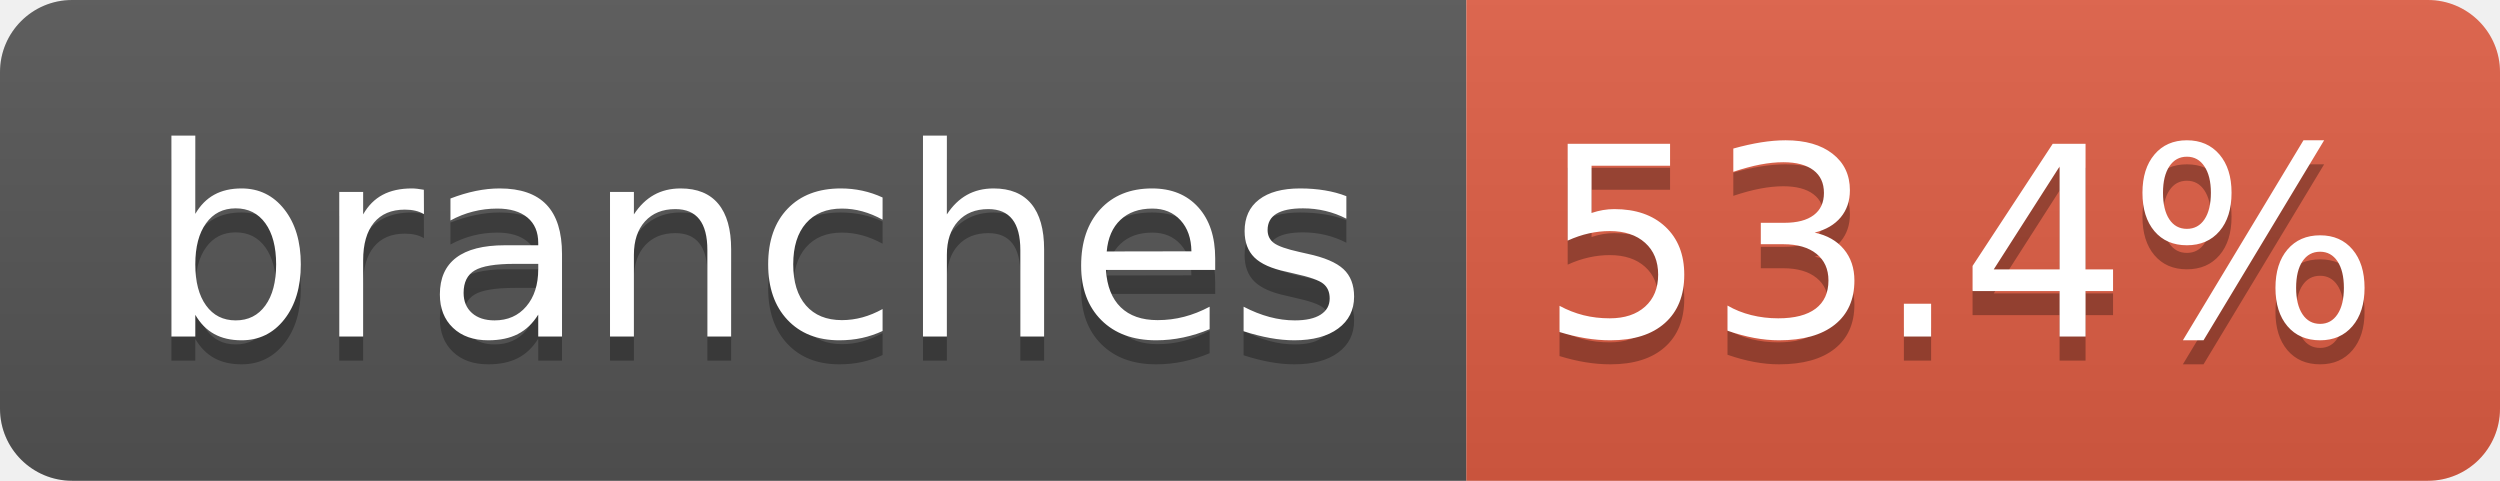
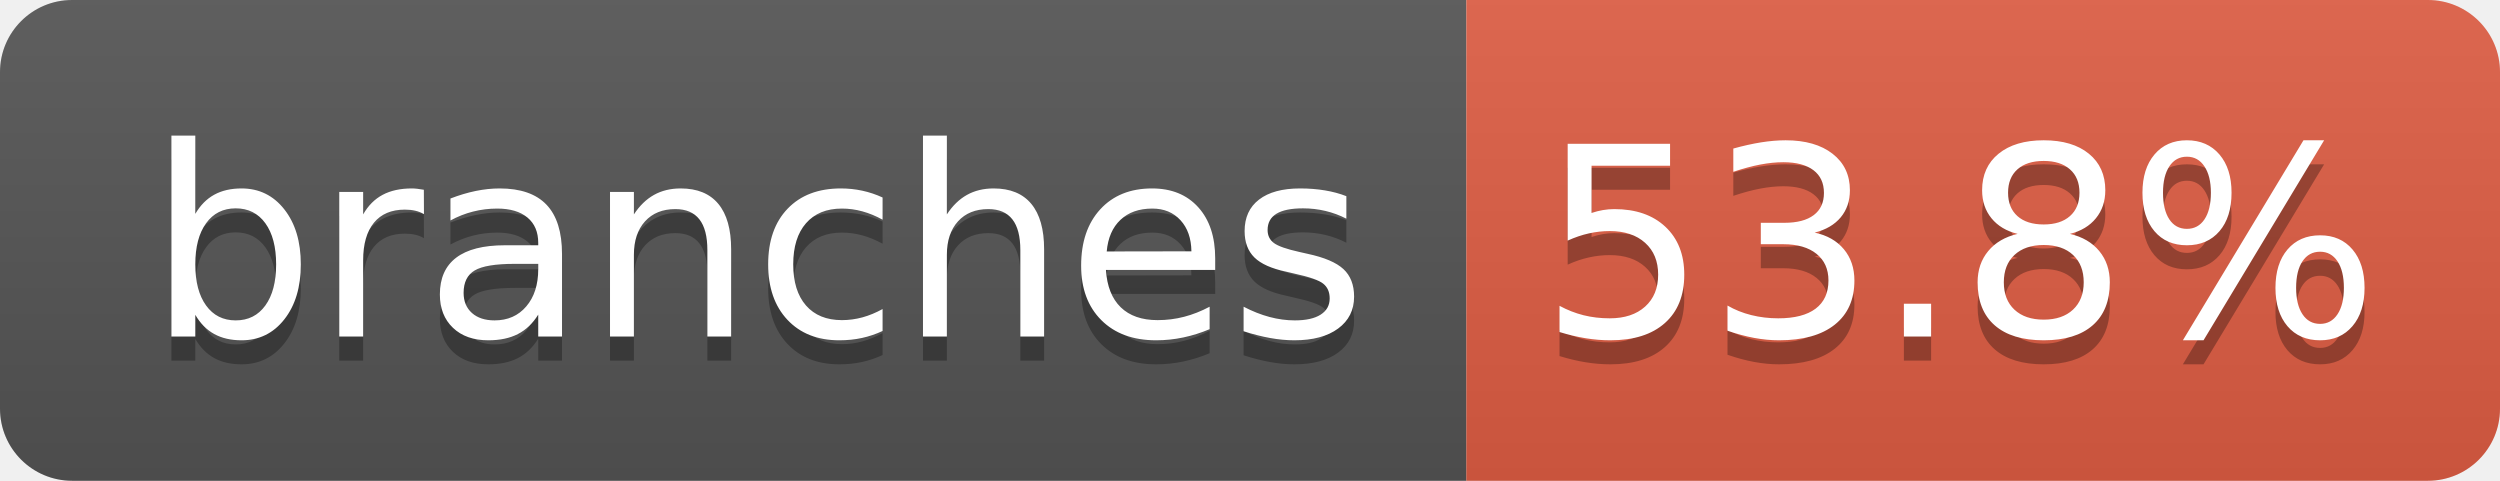
- <svg xmlns="http://www.w3.org/2000/svg" width="104" height="20" role="img" aria-label="branches: 53.4%">
+ <svg xmlns="http://www.w3.org/2000/svg" width="104" height="20" role="img" aria-label="branches: 53.8%">
  <linearGradient id="s" x2="0" y2="100%">
    <stop offset="0" stop-color="#bbb" stop-opacity=".1" />
    <stop offset="1" stop-opacity=".1" />
  </linearGradient>
  <clipPath id="r">
    <rect width="104" height="20" rx="3" fill="#fff" />
  </clipPath>
  <g clip-path="url(#r)">
    <rect width="61" height="20" fill="#555" />
    <rect x="61" width="43" height="20" fill="#e05d44" />
    <rect width="104" height="20" fill="url(#s)" />
  </g>
  <g fill="#fff" text-anchor="middle" font-family="Verdana,Geneva,DejaVu Sans,sans-serif" text-rendering="geometricPrecision" font-size="110">
    <text aria-hidden="true" x="315" y="150" fill="#010101" fill-opacity=".3" transform="scale(.1)" textLength="510">branches</text>
    <text x="315" y="140" transform="scale(.1)" fill="#fff" textLength="510">branches</text>
-     <text aria-hidden="true" x="815" y="150" fill="#010101" fill-opacity=".3" transform="scale(.1)" textLength="330">53.4%</text>
-     <text x="815" y="140" transform="scale(.1)" fill="#fff" textLength="330">53.4%</text>
+     <text aria-hidden="true" x="815" y="150" fill="#010101" fill-opacity=".3" transform="scale(.1)" textLength="330">53.8%</text>
+     <text x="815" y="140" transform="scale(.1)" fill="#fff" textLength="330">53.8%</text>
  </g>
</svg>
